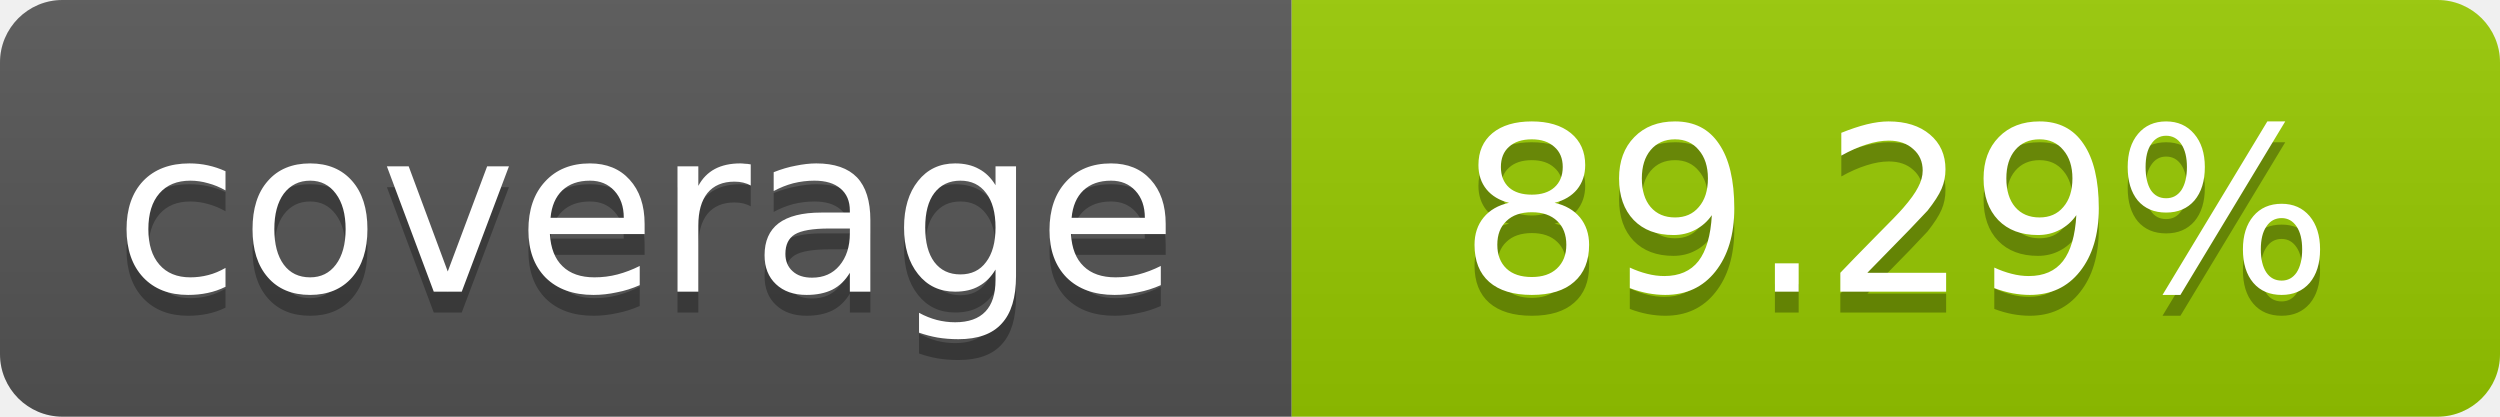
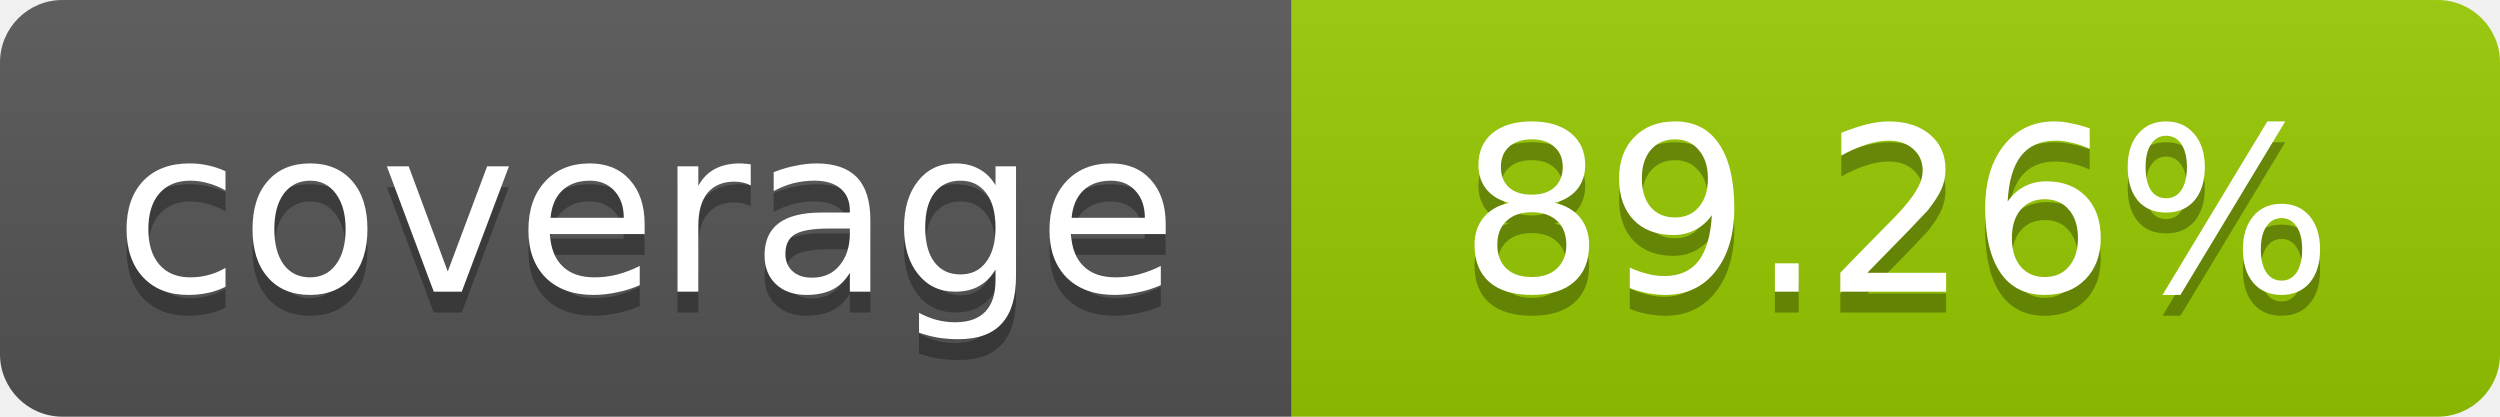
- <svg xmlns="http://www.w3.org/2000/svg" width="120" height="20" role="img" aria-label="coverage: 89.29%">
+ <svg xmlns="http://www.w3.org/2000/svg" width="120" height="20" role="img" aria-label="coverage: 89.26%">
  <linearGradient id="s" x2="0" y2="100%">
    <stop offset="0" stop-color="#bbb" stop-opacity=".1" />
    <stop offset="1" stop-opacity=".1" />
  </linearGradient>
  <clipPath id="r">
    <rect width="120" height="20" rx="3" fill="#fff" />
  </clipPath>
  <g clip-path="url(#r)">
    <rect width="62" height="20" fill="#555" />
    <rect x="62" width="58" height="20" fill="#97CA00" />
    <rect width="120" height="20" fill="url(#s)" />
  </g>
  <g fill="#fff" text-anchor="middle" font-family="Verdana,Geneva,DejaVu Sans,sans-serif" font-size="11">
    <text x="31" y="15" fill="#010101" fill-opacity=".3">coverage</text>
    <text x="31" y="14">coverage</text>
-     <text x="91" y="15" fill="#010101" fill-opacity=".3">89.29%</text>
-     <text x="91" y="14">89.29%</text>
+     <text x="91" y="15" fill="#010101" fill-opacity=".3">89.26%</text>
+     <text x="91" y="14">89.26%</text>
  </g>
</svg>
